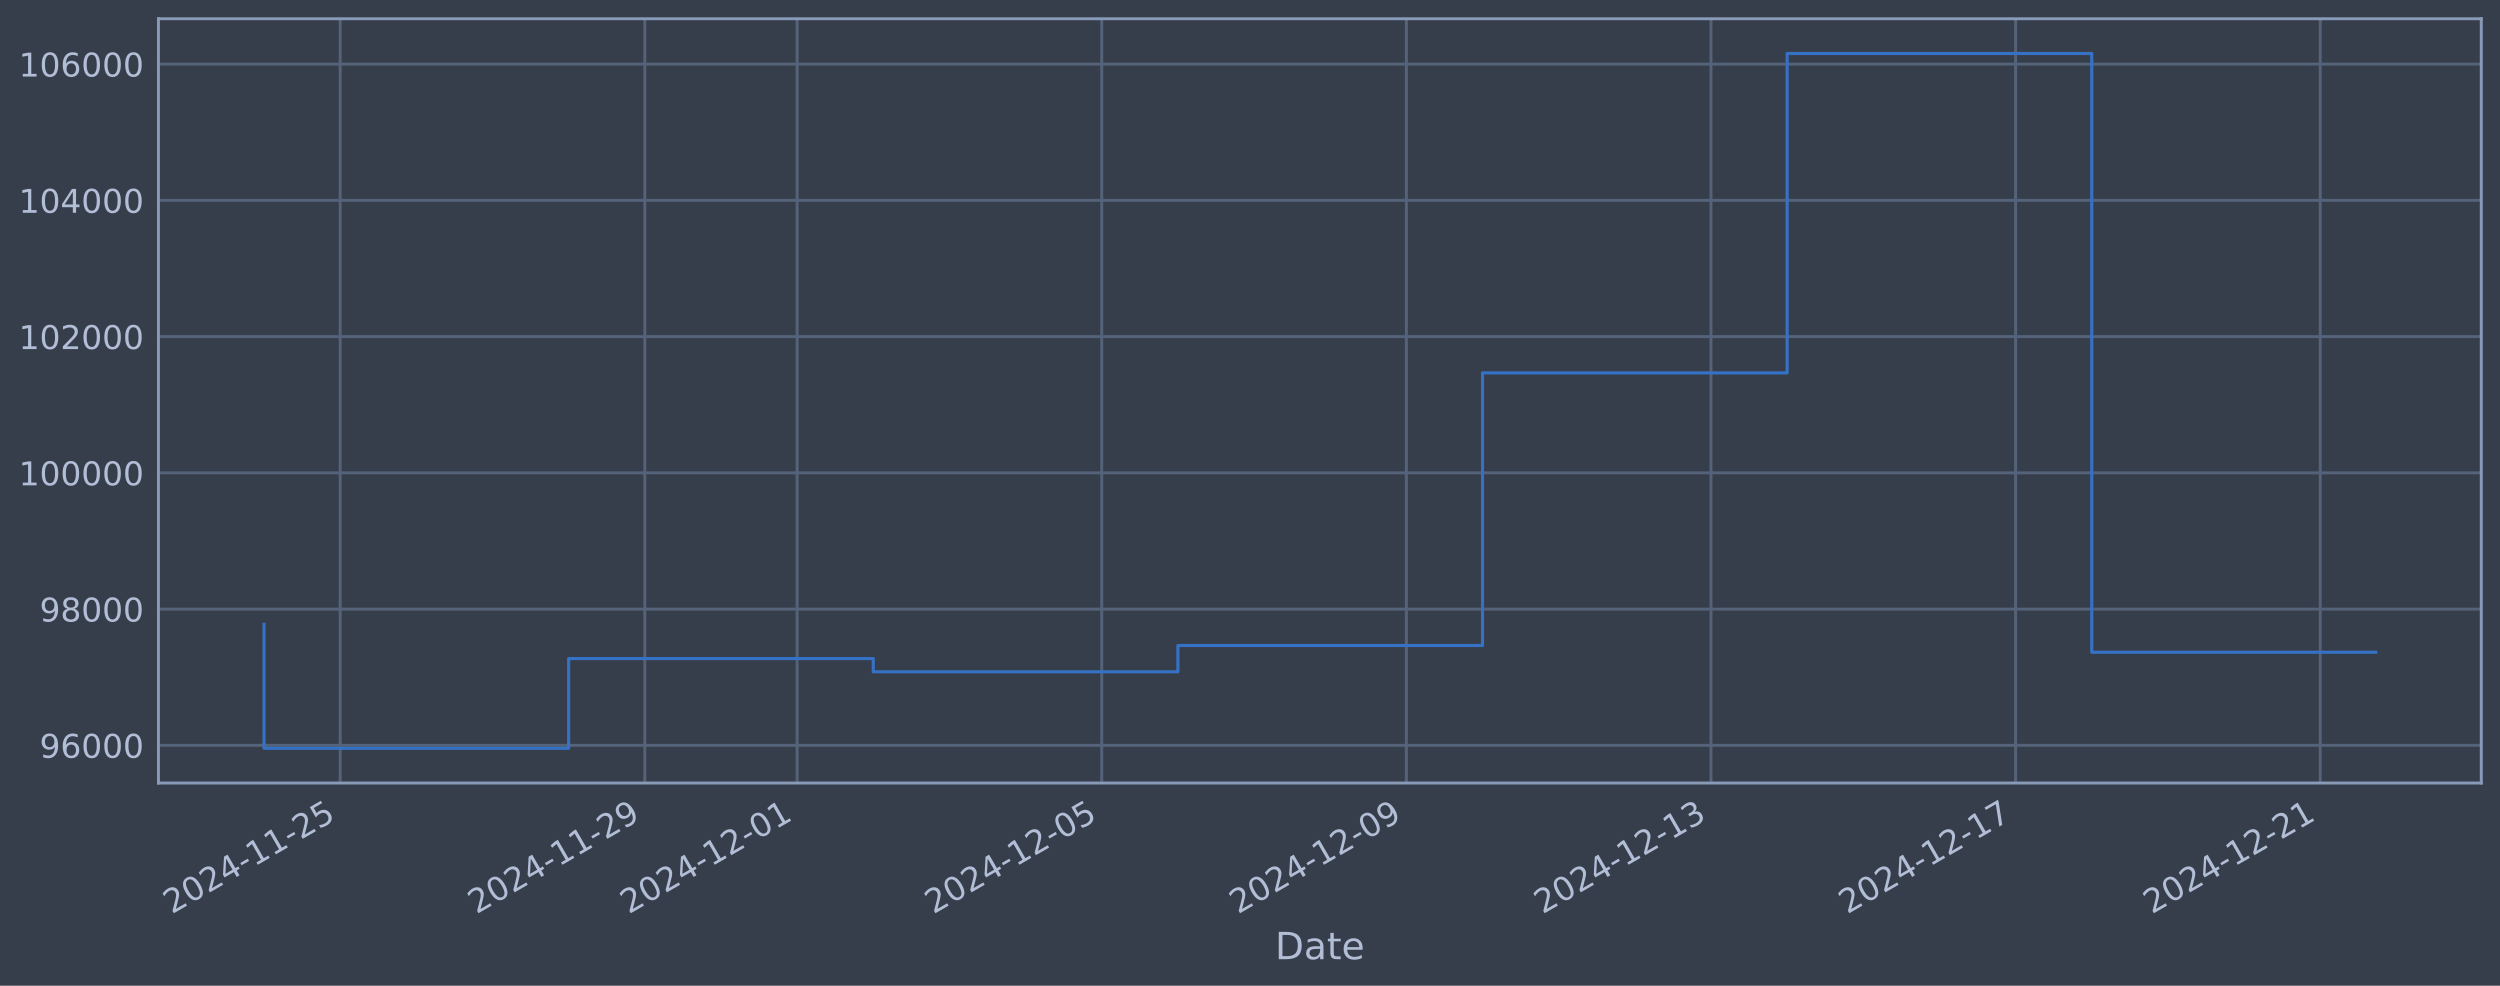
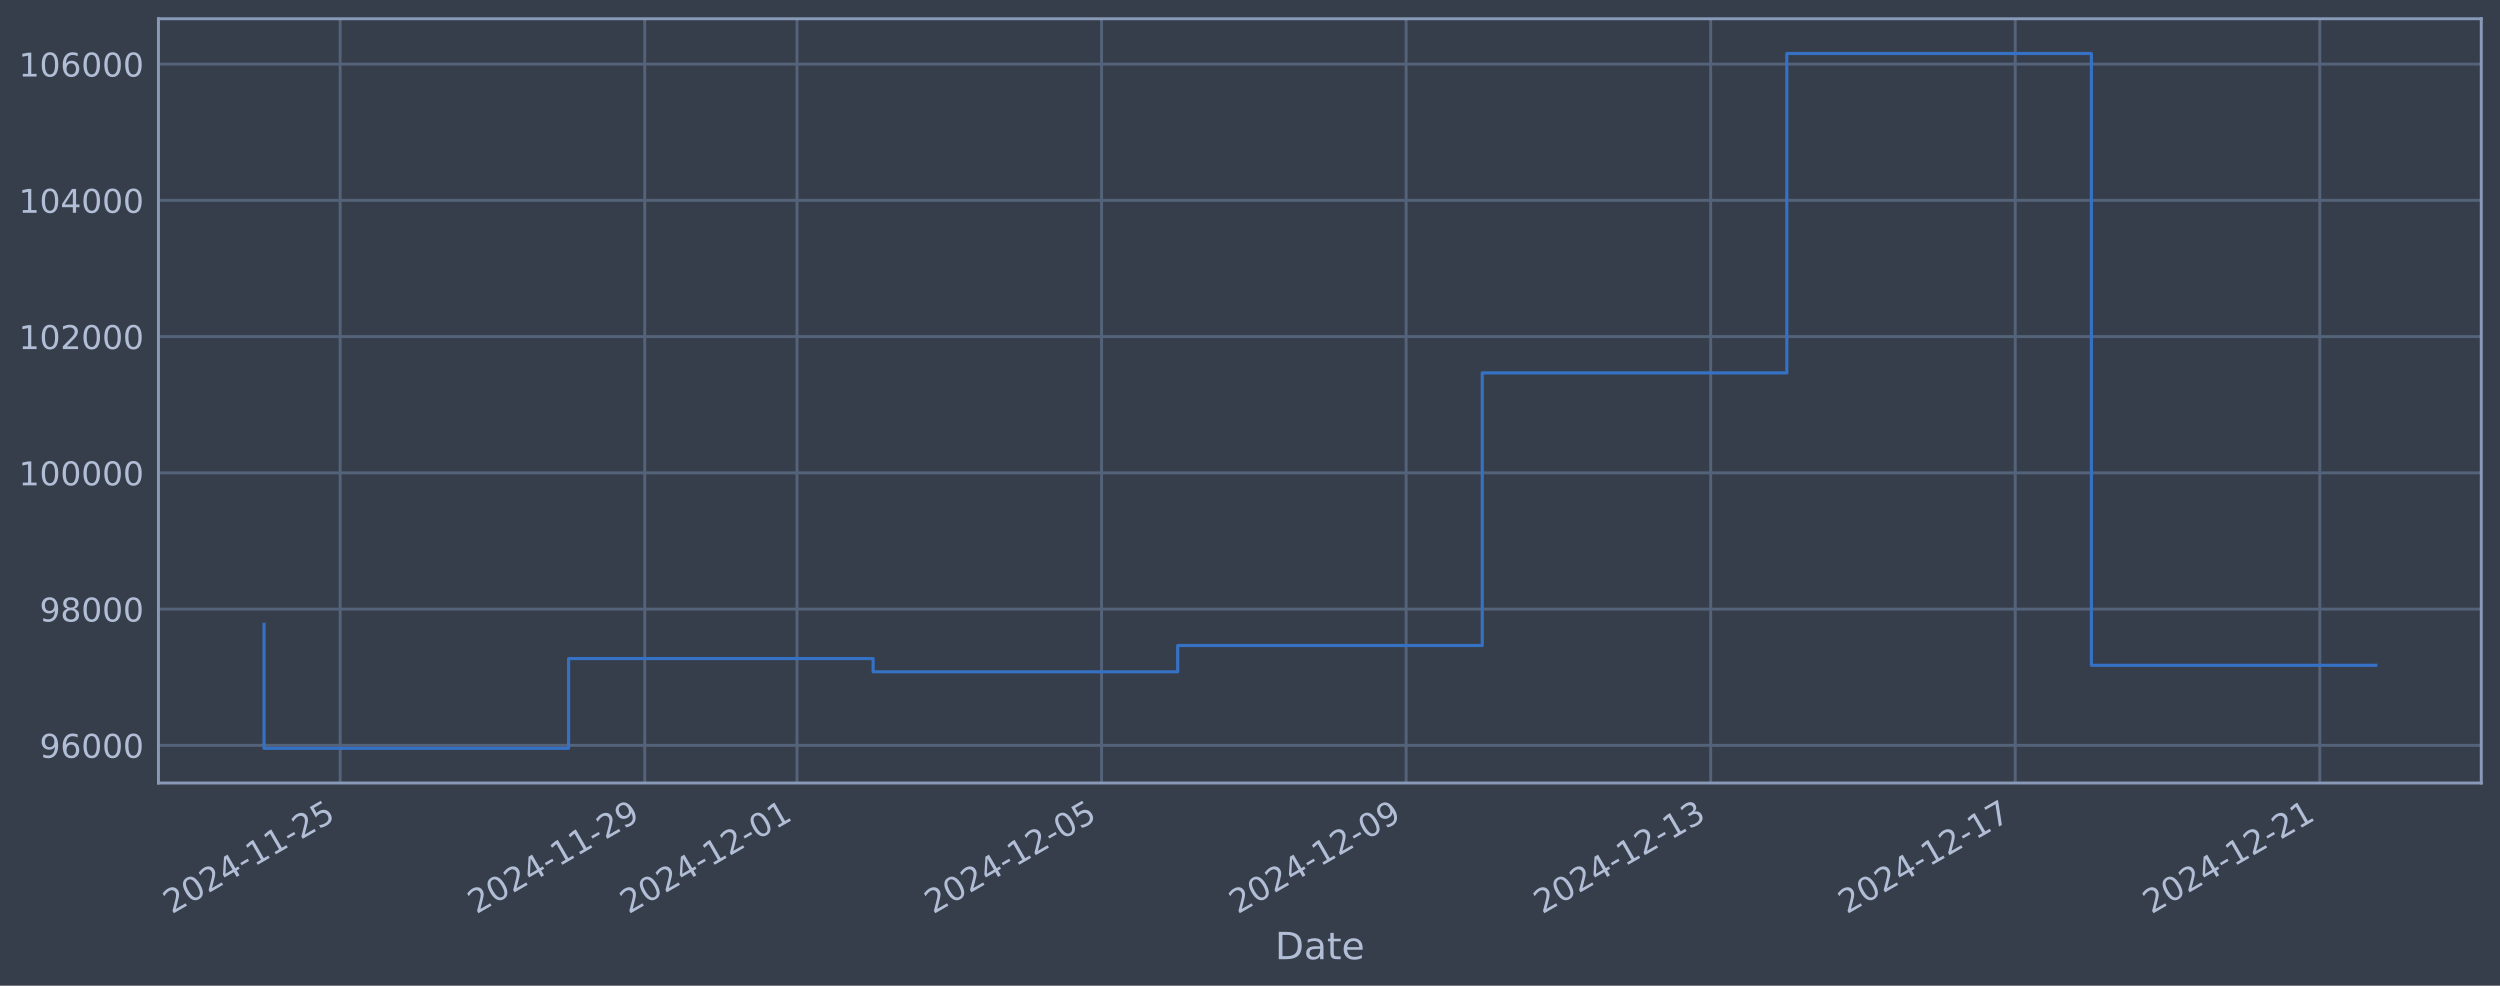
<svg xmlns="http://www.w3.org/2000/svg" xmlns:xlink="http://www.w3.org/1999/xlink" width="960.9pt" height="378.87pt" viewBox="0 0 960.9 378.87" version="1.1">
  <defs>
    <style type="text/css">*{stroke-linejoin: round; stroke-linecap: butt}</style>
  </defs>
  <g id="figure_1">
    <g id="patch_1">
      <path d="M 0 378.87  L 960.9 378.87  L 960.9 0  L 0 0  z " style="fill: #373e4b" />
    </g>
    <g id="axes_1">
      <g id="patch_2">
        <path d="M 60.901 300.96  L 953.701 300.96  L 953.701 7.2  L 60.901 7.2  z " style="fill: #373e4b" />
      </g>
      <g id="matplotlib.axis_1">
        <g id="xtick_1">
          <g id="line2d_1">
-             <path d="M 130.753 300.96  L 130.753 7.2  " clip-path="url(#pd3108abbad)" style="fill: none; stroke: #546379; stroke-width: 1.12; stroke-linecap: square" />
+             <path d="M 130.747 300.96  L 130.747 7.2  " clip-path="url(#p982c24d14d)" style="fill: none; stroke: #546379; stroke-width: 1.12; stroke-linecap: square" />
          </g>
          <g id="line2d_2" />
          <g id="text_1">
-             <g style="fill: #b1bed6" transform="translate(66.02786 351.4642) rotate(-30) scale(0.126 -0.126)">
+             <g style="fill: #b1bed6" transform="translate(66.02174 351.4642) rotate(-30) scale(0.126 -0.126)">
              <defs>
                <path id="DejaVuSans-32" d="M 1228 531  L 3431 531  L 3431 0  L 469 0  L 469 531  Q 828 903 1448 1529  Q 2069 2156 2228 2338  Q 2531 2678 2651 2914  Q 2772 3150 2772 3378  Q 2772 3750 2511 3984  Q 2250 4219 1831 4219  Q 1534 4219 1204 4116  Q 875 4013 500 3803  L 500 4441  Q 881 4594 1212 4672  Q 1544 4750 1819 4750  Q 2544 4750 2975 4387  Q 3406 4025 3406 3419  Q 3406 3131 3298 2873  Q 3191 2616 2906 2266  Q 2828 2175 2409 1742  Q 1991 1309 1228 531  z " transform="scale(0.015625)" />
                <path id="DejaVuSans-30" d="M 2034 4250  Q 1547 4250 1301 3770  Q 1056 3291 1056 2328  Q 1056 1369 1301 889  Q 1547 409 2034 409  Q 2525 409 2770 889  Q 3016 1369 3016 2328  Q 3016 3291 2770 3770  Q 2525 4250 2034 4250  z M 2034 4750  Q 2819 4750 3233 4129  Q 3647 3509 3647 2328  Q 3647 1150 3233 529  Q 2819 -91 2034 -91  Q 1250 -91 836 529  Q 422 1150 422 2328  Q 422 3509 836 4129  Q 1250 4750 2034 4750  z " transform="scale(0.015625)" />
                <path id="DejaVuSans-34" d="M 2419 4116  L 825 1625  L 2419 1625  L 2419 4116  z M 2253 4666  L 3047 4666  L 3047 1625  L 3713 1625  L 3713 1100  L 3047 1100  L 3047 0  L 2419 0  L 2419 1100  L 313 1100  L 313 1709  L 2253 4666  z " transform="scale(0.015625)" />
                <path id="DejaVuSans-2d" d="M 313 2009  L 1997 2009  L 1997 1497  L 313 1497  L 313 2009  z " transform="scale(0.015625)" />
                <path id="DejaVuSans-31" d="M 794 531  L 1825 531  L 1825 4091  L 703 3866  L 703 4441  L 1819 4666  L 2450 4666  L 2450 531  L 3481 531  L 3481 0  L 794 0  L 794 531  z " transform="scale(0.015625)" />
                <path id="DejaVuSans-35" d="M 691 4666  L 3169 4666  L 3169 4134  L 1269 4134  L 1269 2991  Q 1406 3038 1543 3061  Q 1681 3084 1819 3084  Q 2600 3084 3056 2656  Q 3513 2228 3513 1497  Q 3513 744 3044 326  Q 2575 -91 1722 -91  Q 1428 -91 1123 -41  Q 819 9 494 109  L 494 744  Q 775 591 1075 516  Q 1375 441 1709 441  Q 2250 441 2565 725  Q 2881 1009 2881 1497  Q 2881 1984 2565 2268  Q 2250 2553 1709 2553  Q 1456 2553 1204 2497  Q 953 2441 691 2322  L 691 4666  z " transform="scale(0.015625)" />
              </defs>
              <use xlink:href="#DejaVuSans-32" />
              <use xlink:href="#DejaVuSans-30" transform="translate(63.62305 0)" />
              <use xlink:href="#DejaVuSans-32" transform="translate(127.2461 0)" />
              <use xlink:href="#DejaVuSans-34" transform="translate(190.8691 0)" />
              <use xlink:href="#DejaVuSans-2d" transform="translate(254.4922 0)" />
              <use xlink:href="#DejaVuSans-31" transform="translate(290.5762 0)" />
              <use xlink:href="#DejaVuSans-31" transform="translate(354.1992 0)" />
              <use xlink:href="#DejaVuSans-2d" transform="translate(417.8223 0)" />
              <use xlink:href="#DejaVuSans-32" transform="translate(453.9062 0)" />
              <use xlink:href="#DejaVuSans-35" transform="translate(517.5293 0)" />
            </g>
          </g>
        </g>
        <g id="xtick_2">
          <g id="line2d_3">
-             <path d="M 247.838 300.96  L 247.838 7.2  " clip-path="url(#pd3108abbad)" style="fill: none; stroke: #546379; stroke-width: 1.12; stroke-linecap: square" />
+             <path d="M 247.807 300.96  L 247.807 7.2  " clip-path="url(#p982c24d14d)" style="fill: none; stroke: #546379; stroke-width: 1.12; stroke-linecap: square" />
          </g>
          <g id="line2d_4" />
          <g id="text_2">
-             <g style="fill: #b1bed6" transform="translate(183.1121 351.4642) rotate(-30) scale(0.126 -0.126)">
+             <g style="fill: #b1bed6" transform="translate(183.0814 351.4642) rotate(-30) scale(0.126 -0.126)">
              <defs>
                <path id="DejaVuSans-39" d="M 703 97  L 703 672  Q 941 559 1184 500  Q 1428 441 1663 441  Q 2288 441 2617 861  Q 2947 1281 2994 2138  Q 2813 1869 2534 1725  Q 2256 1581 1919 1581  Q 1219 1581 811 2004  Q 403 2428 403 3163  Q 403 3881 828 4315  Q 1253 4750 1959 4750  Q 2769 4750 3195 4129  Q 3622 3509 3622 2328  Q 3622 1225 3098 567  Q 2575 -91 1691 -91  Q 1453 -91 1209 -44  Q 966 3 703 97  z M 1959 2075  Q 2384 2075 2632 2365  Q 2881 2656 2881 3163  Q 2881 3666 2632 3958  Q 2384 4250 1959 4250  Q 1534 4250 1286 3958  Q 1038 3666 1038 3163  Q 1038 2656 1286 2365  Q 1534 2075 1959 2075  z " transform="scale(0.015625)" />
              </defs>
              <use xlink:href="#DejaVuSans-32" />
              <use xlink:href="#DejaVuSans-30" transform="translate(63.62305 0)" />
              <use xlink:href="#DejaVuSans-32" transform="translate(127.2461 0)" />
              <use xlink:href="#DejaVuSans-34" transform="translate(190.8691 0)" />
              <use xlink:href="#DejaVuSans-2d" transform="translate(254.4922 0)" />
              <use xlink:href="#DejaVuSans-31" transform="translate(290.5762 0)" />
              <use xlink:href="#DejaVuSans-31" transform="translate(354.1992 0)" />
              <use xlink:href="#DejaVuSans-2d" transform="translate(417.8223 0)" />
              <use xlink:href="#DejaVuSans-32" transform="translate(453.9062 0)" />
              <use xlink:href="#DejaVuSans-39" transform="translate(517.5293 0)" />
            </g>
          </g>
        </g>
        <g id="xtick_3">
          <g id="line2d_5">
-             <path d="M 306.38 300.96  L 306.38 7.2  " clip-path="url(#pd3108abbad)" style="fill: none; stroke: #546379; stroke-width: 1.12; stroke-linecap: square" />
+             <path d="M 306.337 300.96  L 306.337 7.2  " clip-path="url(#p982c24d14d)" style="fill: none; stroke: #546379; stroke-width: 1.12; stroke-linecap: square" />
          </g>
          <g id="line2d_6" />
          <g id="text_3">
-             <g style="fill: #b1bed6" transform="translate(241.6541 351.4642) rotate(-30) scale(0.126 -0.126)">
+             <g style="fill: #b1bed6" transform="translate(241.6113 351.4642) rotate(-30) scale(0.126 -0.126)">
              <use xlink:href="#DejaVuSans-32" />
              <use xlink:href="#DejaVuSans-30" transform="translate(63.62305 0)" />
              <use xlink:href="#DejaVuSans-32" transform="translate(127.2461 0)" />
              <use xlink:href="#DejaVuSans-34" transform="translate(190.8691 0)" />
              <use xlink:href="#DejaVuSans-2d" transform="translate(254.4922 0)" />
              <use xlink:href="#DejaVuSans-31" transform="translate(290.5762 0)" />
              <use xlink:href="#DejaVuSans-32" transform="translate(354.1992 0)" />
              <use xlink:href="#DejaVuSans-2d" transform="translate(417.8223 0)" />
              <use xlink:href="#DejaVuSans-30" transform="translate(453.9062 0)" />
              <use xlink:href="#DejaVuSans-31" transform="translate(517.5293 0)" />
            </g>
          </g>
        </g>
        <g id="xtick_4">
          <g id="line2d_7">
-             <path d="M 423.464 300.96  L 423.464 7.2  " clip-path="url(#pd3108abbad)" style="fill: none; stroke: #546379; stroke-width: 1.12; stroke-linecap: square" />
+             <path d="M 423.397 300.96  L 423.397 7.2  " clip-path="url(#p982c24d14d)" style="fill: none; stroke: #546379; stroke-width: 1.12; stroke-linecap: square" />
          </g>
          <g id="line2d_8" />
          <g id="text_4">
-             <g style="fill: #b1bed6" transform="translate(358.7383 351.4642) rotate(-30) scale(0.126 -0.126)">
+             <g style="fill: #b1bed6" transform="translate(358.671 351.4642) rotate(-30) scale(0.126 -0.126)">
              <use xlink:href="#DejaVuSans-32" />
              <use xlink:href="#DejaVuSans-30" transform="translate(63.62305 0)" />
              <use xlink:href="#DejaVuSans-32" transform="translate(127.2461 0)" />
              <use xlink:href="#DejaVuSans-34" transform="translate(190.8691 0)" />
              <use xlink:href="#DejaVuSans-2d" transform="translate(254.4922 0)" />
              <use xlink:href="#DejaVuSans-31" transform="translate(290.5762 0)" />
              <use xlink:href="#DejaVuSans-32" transform="translate(354.1992 0)" />
              <use xlink:href="#DejaVuSans-2d" transform="translate(417.8223 0)" />
              <use xlink:href="#DejaVuSans-30" transform="translate(453.9062 0)" />
              <use xlink:href="#DejaVuSans-35" transform="translate(517.5293 0)" />
            </g>
          </g>
        </g>
        <g id="xtick_5">
          <g id="line2d_9">
-             <path d="M 540.548 300.96  L 540.548 7.2  " clip-path="url(#pd3108abbad)" style="fill: none; stroke: #546379; stroke-width: 1.12; stroke-linecap: square" />
+             <path d="M 540.456 300.96  L 540.456 7.2  " clip-path="url(#p982c24d14d)" style="fill: none; stroke: #546379; stroke-width: 1.12; stroke-linecap: square" />
          </g>
          <g id="line2d_10" />
          <g id="text_5">
-             <g style="fill: #b1bed6" transform="translate(475.8225 351.4642) rotate(-30) scale(0.126 -0.126)">
+             <g style="fill: #b1bed6" transform="translate(475.7307 351.4642) rotate(-30) scale(0.126 -0.126)">
              <use xlink:href="#DejaVuSans-32" />
              <use xlink:href="#DejaVuSans-30" transform="translate(63.62305 0)" />
              <use xlink:href="#DejaVuSans-32" transform="translate(127.2461 0)" />
              <use xlink:href="#DejaVuSans-34" transform="translate(190.8691 0)" />
              <use xlink:href="#DejaVuSans-2d" transform="translate(254.4922 0)" />
              <use xlink:href="#DejaVuSans-31" transform="translate(290.5762 0)" />
              <use xlink:href="#DejaVuSans-32" transform="translate(354.1992 0)" />
              <use xlink:href="#DejaVuSans-2d" transform="translate(417.8223 0)" />
              <use xlink:href="#DejaVuSans-30" transform="translate(453.9062 0)" />
              <use xlink:href="#DejaVuSans-39" transform="translate(517.5293 0)" />
            </g>
          </g>
        </g>
        <g id="xtick_6">
          <g id="line2d_11">
-             <path d="M 657.632 300.96  L 657.632 7.2  " clip-path="url(#pd3108abbad)" style="fill: none; stroke: #546379; stroke-width: 1.12; stroke-linecap: square" />
+             <path d="M 657.516 300.96  L 657.516 7.2  " clip-path="url(#p982c24d14d)" style="fill: none; stroke: #546379; stroke-width: 1.12; stroke-linecap: square" />
          </g>
          <g id="line2d_12" />
          <g id="text_6">
-             <g style="fill: #b1bed6" transform="translate(592.9067 351.4642) rotate(-30) scale(0.126 -0.126)">
+             <g style="fill: #b1bed6" transform="translate(592.7904 351.4642) rotate(-30) scale(0.126 -0.126)">
              <defs>
                <path id="DejaVuSans-33" d="M 2597 2516  Q 3050 2419 3304 2112  Q 3559 1806 3559 1356  Q 3559 666 3084 287  Q 2609 -91 1734 -91  Q 1441 -91 1130 -33  Q 819 25 488 141  L 488 750  Q 750 597 1062 519  Q 1375 441 1716 441  Q 2309 441 2620 675  Q 2931 909 2931 1356  Q 2931 1769 2642 2001  Q 2353 2234 1838 2234  L 1294 2234  L 1294 2753  L 1863 2753  Q 2328 2753 2575 2939  Q 2822 3125 2822 3475  Q 2822 3834 2567 4026  Q 2313 4219 1838 4219  Q 1578 4219 1281 4162  Q 984 4106 628 3988  L 628 4550  Q 988 4650 1302 4700  Q 1616 4750 1894 4750  Q 2613 4750 3031 4423  Q 3450 4097 3450 3541  Q 3450 3153 3228 2886  Q 3006 2619 2597 2516  z " transform="scale(0.015625)" />
              </defs>
              <use xlink:href="#DejaVuSans-32" />
              <use xlink:href="#DejaVuSans-30" transform="translate(63.62305 0)" />
              <use xlink:href="#DejaVuSans-32" transform="translate(127.2461 0)" />
              <use xlink:href="#DejaVuSans-34" transform="translate(190.8691 0)" />
              <use xlink:href="#DejaVuSans-2d" transform="translate(254.4922 0)" />
              <use xlink:href="#DejaVuSans-31" transform="translate(290.5762 0)" />
              <use xlink:href="#DejaVuSans-32" transform="translate(354.1992 0)" />
              <use xlink:href="#DejaVuSans-2d" transform="translate(417.8223 0)" />
              <use xlink:href="#DejaVuSans-31" transform="translate(453.9062 0)" />
              <use xlink:href="#DejaVuSans-33" transform="translate(517.5293 0)" />
            </g>
          </g>
        </g>
        <g id="xtick_7">
          <g id="line2d_13">
-             <path d="M 774.716 300.96  L 774.716 7.2  " clip-path="url(#pd3108abbad)" style="fill: none; stroke: #546379; stroke-width: 1.12; stroke-linecap: square" />
+             <path d="M 774.576 300.96  L 774.576 7.2  " clip-path="url(#p982c24d14d)" style="fill: none; stroke: #546379; stroke-width: 1.12; stroke-linecap: square" />
          </g>
          <g id="line2d_14" />
          <g id="text_7">
-             <g style="fill: #b1bed6" transform="translate(709.9909 351.4642) rotate(-30) scale(0.126 -0.126)">
+             <g style="fill: #b1bed6" transform="translate(709.8502 351.4642) rotate(-30) scale(0.126 -0.126)">
              <defs>
                <path id="DejaVuSans-37" d="M 525 4666  L 3525 4666  L 3525 4397  L 1831 0  L 1172 0  L 2766 4134  L 525 4134  L 525 4666  z " transform="scale(0.015625)" />
              </defs>
              <use xlink:href="#DejaVuSans-32" />
              <use xlink:href="#DejaVuSans-30" transform="translate(63.62305 0)" />
              <use xlink:href="#DejaVuSans-32" transform="translate(127.2461 0)" />
              <use xlink:href="#DejaVuSans-34" transform="translate(190.8691 0)" />
              <use xlink:href="#DejaVuSans-2d" transform="translate(254.4922 0)" />
              <use xlink:href="#DejaVuSans-31" transform="translate(290.5762 0)" />
              <use xlink:href="#DejaVuSans-32" transform="translate(354.1992 0)" />
              <use xlink:href="#DejaVuSans-2d" transform="translate(417.8223 0)" />
              <use xlink:href="#DejaVuSans-31" transform="translate(453.9062 0)" />
              <use xlink:href="#DejaVuSans-37" transform="translate(517.5293 0)" />
            </g>
          </g>
        </g>
        <g id="xtick_8">
          <g id="line2d_15">
-             <path d="M 891.801 300.96  L 891.801 7.2  " clip-path="url(#pd3108abbad)" style="fill: none; stroke: #546379; stroke-width: 1.12; stroke-linecap: square" />
+             <path d="M 891.635 300.96  L 891.635 7.2  " clip-path="url(#p982c24d14d)" style="fill: none; stroke: #546379; stroke-width: 1.12; stroke-linecap: square" />
          </g>
          <g id="line2d_16" />
          <g id="text_8">
-             <g style="fill: #b1bed6" transform="translate(827.0751 351.4642) rotate(-30) scale(0.126 -0.126)">
+             <g style="fill: #b1bed6" transform="translate(826.9099 351.4642) rotate(-30) scale(0.126 -0.126)">
              <use xlink:href="#DejaVuSans-32" />
              <use xlink:href="#DejaVuSans-30" transform="translate(63.62305 0)" />
              <use xlink:href="#DejaVuSans-32" transform="translate(127.2461 0)" />
              <use xlink:href="#DejaVuSans-34" transform="translate(190.8691 0)" />
              <use xlink:href="#DejaVuSans-2d" transform="translate(254.4922 0)" />
              <use xlink:href="#DejaVuSans-31" transform="translate(290.5762 0)" />
              <use xlink:href="#DejaVuSans-32" transform="translate(354.1992 0)" />
              <use xlink:href="#DejaVuSans-2d" transform="translate(417.8223 0)" />
              <use xlink:href="#DejaVuSans-32" transform="translate(453.9062 0)" />
              <use xlink:href="#DejaVuSans-31" transform="translate(517.5293 0)" />
            </g>
          </g>
        </g>
        <g id="text_9">
          <g style="fill: #b1bed6" transform="translate(490.0914 368.6753) scale(0.144 -0.144)">
            <defs>
              <path id="DejaVuSans-44" d="M 1259 4147  L 1259 519  L 2022 519  Q 2988 519 3436 956  Q 3884 1394 3884 2338  Q 3884 3275 3436 3711  Q 2988 4147 2022 4147  L 1259 4147  z M 628 4666  L 1925 4666  Q 3281 4666 3915 4102  Q 4550 3538 4550 2338  Q 4550 1131 3912 565  Q 3275 0 1925 0  L 628 0  L 628 4666  z " transform="scale(0.015625)" />
              <path id="DejaVuSans-61" d="M 2194 1759  Q 1497 1759 1228 1600  Q 959 1441 959 1056  Q 959 750 1161 570  Q 1363 391 1709 391  Q 2188 391 2477 730  Q 2766 1069 2766 1631  L 2766 1759  L 2194 1759  z M 3341 1997  L 3341 0  L 2766 0  L 2766 531  Q 2569 213 2275 61  Q 1981 -91 1556 -91  Q 1019 -91 701 211  Q 384 513 384 1019  Q 384 1609 779 1909  Q 1175 2209 1959 2209  L 2766 2209  L 2766 2266  Q 2766 2663 2505 2880  Q 2244 3097 1772 3097  Q 1472 3097 1187 3025  Q 903 2953 641 2809  L 641 3341  Q 956 3463 1253 3523  Q 1550 3584 1831 3584  Q 2591 3584 2966 3190  Q 3341 2797 3341 1997  z " transform="scale(0.015625)" />
              <path id="DejaVuSans-74" d="M 1172 4494  L 1172 3500  L 2356 3500  L 2356 3053  L 1172 3053  L 1172 1153  Q 1172 725 1289 603  Q 1406 481 1766 481  L 2356 481  L 2356 0  L 1766 0  Q 1100 0 847 248  Q 594 497 594 1153  L 594 3053  L 172 3053  L 172 3500  L 594 3500  L 594 4494  L 1172 4494  z " transform="scale(0.015625)" />
              <path id="DejaVuSans-65" d="M 3597 1894  L 3597 1613  L 953 1613  Q 991 1019 1311 708  Q 1631 397 2203 397  Q 2534 397 2845 478  Q 3156 559 3463 722  L 3463 178  Q 3153 47 2828 -22  Q 2503 -91 2169 -91  Q 1331 -91 842 396  Q 353 884 353 1716  Q 353 2575 817 3079  Q 1281 3584 2069 3584  Q 2775 3584 3186 3129  Q 3597 2675 3597 1894  z M 3022 2063  Q 3016 2534 2758 2815  Q 2500 3097 2075 3097  Q 1594 3097 1305 2825  Q 1016 2553 972 2059  L 3022 2063  z " transform="scale(0.015625)" />
            </defs>
            <use xlink:href="#DejaVuSans-44" />
            <use xlink:href="#DejaVuSans-61" transform="translate(77.00195 0)" />
            <use xlink:href="#DejaVuSans-74" transform="translate(138.2812 0)" />
            <use xlink:href="#DejaVuSans-65" transform="translate(177.4902 0)" />
          </g>
        </g>
      </g>
      <g id="matplotlib.axis_2">
        <g id="ytick_1">
          <g id="line2d_17">
-             <path d="M 60.901 286.481  L 953.701 286.481  " clip-path="url(#pd3108abbad)" style="fill: none; stroke: #546379; stroke-width: 1.12; stroke-linecap: square" />
+             <path d="M 60.901 286.481  L 953.701 286.481  " clip-path="url(#p982c24d14d)" style="fill: none; stroke: #546379; stroke-width: 1.12; stroke-linecap: square" />
          </g>
          <g id="line2d_18" />
          <g id="text_10">
            <g style="fill: #b1bed6" transform="translate(15.21675 291.2681) scale(0.126 -0.126)">
              <defs>
                <path id="DejaVuSans-36" d="M 2113 2584  Q 1688 2584 1439 2293  Q 1191 2003 1191 1497  Q 1191 994 1439 701  Q 1688 409 2113 409  Q 2538 409 2786 701  Q 3034 994 3034 1497  Q 3034 2003 2786 2293  Q 2538 2584 2113 2584  z M 3366 4563  L 3366 3988  Q 3128 4100 2886 4159  Q 2644 4219 2406 4219  Q 1781 4219 1451 3797  Q 1122 3375 1075 2522  Q 1259 2794 1537 2939  Q 1816 3084 2150 3084  Q 2853 3084 3261 2657  Q 3669 2231 3669 1497  Q 3669 778 3244 343  Q 2819 -91 2113 -91  Q 1303 -91 875 529  Q 447 1150 447 2328  Q 447 3434 972 4092  Q 1497 4750 2381 4750  Q 2619 4750 2861 4703  Q 3103 4656 3366 4563  z " transform="scale(0.015625)" />
              </defs>
              <use xlink:href="#DejaVuSans-39" />
              <use xlink:href="#DejaVuSans-36" transform="translate(63.62305 0)" />
              <use xlink:href="#DejaVuSans-30" transform="translate(127.2461 0)" />
              <use xlink:href="#DejaVuSans-30" transform="translate(190.8691 0)" />
              <use xlink:href="#DejaVuSans-30" transform="translate(254.4922 0)" />
            </g>
          </g>
        </g>
        <g id="ytick_2">
          <g id="line2d_19">
-             <path d="M 60.901 234.112  L 953.701 234.112  " clip-path="url(#pd3108abbad)" style="fill: none; stroke: #546379; stroke-width: 1.12; stroke-linecap: square" />
+             <path d="M 60.901 234.112  L 953.701 234.112  " clip-path="url(#p982c24d14d)" style="fill: none; stroke: #546379; stroke-width: 1.12; stroke-linecap: square" />
          </g>
          <g id="line2d_20" />
          <g id="text_11">
            <g style="fill: #b1bed6" transform="translate(15.21675 238.8994) scale(0.126 -0.126)">
              <defs>
                <path id="DejaVuSans-38" d="M 2034 2216  Q 1584 2216 1326 1975  Q 1069 1734 1069 1313  Q 1069 891 1326 650  Q 1584 409 2034 409  Q 2484 409 2743 651  Q 3003 894 3003 1313  Q 3003 1734 2745 1975  Q 2488 2216 2034 2216  z M 1403 2484  Q 997 2584 770 2862  Q 544 3141 544 3541  Q 544 4100 942 4425  Q 1341 4750 2034 4750  Q 2731 4750 3128 4425  Q 3525 4100 3525 3541  Q 3525 3141 3298 2862  Q 3072 2584 2669 2484  Q 3125 2378 3379 2068  Q 3634 1759 3634 1313  Q 3634 634 3220 271  Q 2806 -91 2034 -91  Q 1263 -91 848 271  Q 434 634 434 1313  Q 434 1759 690 2068  Q 947 2378 1403 2484  z M 1172 3481  Q 1172 3119 1398 2916  Q 1625 2713 2034 2713  Q 2441 2713 2670 2916  Q 2900 3119 2900 3481  Q 2900 3844 2670 4047  Q 2441 4250 2034 4250  Q 1625 4250 1398 4047  Q 1172 3844 1172 3481  z " transform="scale(0.015625)" />
              </defs>
              <use xlink:href="#DejaVuSans-39" />
              <use xlink:href="#DejaVuSans-38" transform="translate(63.62305 0)" />
              <use xlink:href="#DejaVuSans-30" transform="translate(127.2461 0)" />
              <use xlink:href="#DejaVuSans-30" transform="translate(190.8691 0)" />
              <use xlink:href="#DejaVuSans-30" transform="translate(254.4922 0)" />
            </g>
          </g>
        </g>
        <g id="ytick_3">
          <g id="line2d_21">
-             <path d="M 60.901 181.744  L 953.701 181.744  " clip-path="url(#pd3108abbad)" style="fill: none; stroke: #546379; stroke-width: 1.12; stroke-linecap: square" />
+             <path d="M 60.901 181.744  L 953.701 181.744  " clip-path="url(#p982c24d14d)" style="fill: none; stroke: #546379; stroke-width: 1.12; stroke-linecap: square" />
          </g>
          <g id="line2d_22" />
          <g id="text_12">
            <g style="fill: #b1bed6" transform="translate(7.2 186.5308) scale(0.126 -0.126)">
              <use xlink:href="#DejaVuSans-31" />
              <use xlink:href="#DejaVuSans-30" transform="translate(63.62305 0)" />
              <use xlink:href="#DejaVuSans-30" transform="translate(127.2461 0)" />
              <use xlink:href="#DejaVuSans-30" transform="translate(190.8691 0)" />
              <use xlink:href="#DejaVuSans-30" transform="translate(254.4922 0)" />
              <use xlink:href="#DejaVuSans-30" transform="translate(318.1152 0)" />
            </g>
          </g>
        </g>
        <g id="ytick_4">
          <g id="line2d_23">
-             <path d="M 60.901 129.375  L 953.701 129.375  " clip-path="url(#pd3108abbad)" style="fill: none; stroke: #546379; stroke-width: 1.12; stroke-linecap: square" />
+             <path d="M 60.901 129.375  L 953.701 129.375  " clip-path="url(#p982c24d14d)" style="fill: none; stroke: #546379; stroke-width: 1.12; stroke-linecap: square" />
          </g>
          <g id="line2d_24" />
          <g id="text_13">
            <g style="fill: #b1bed6" transform="translate(7.2 134.1621) scale(0.126 -0.126)">
              <use xlink:href="#DejaVuSans-31" />
              <use xlink:href="#DejaVuSans-30" transform="translate(63.62305 0)" />
              <use xlink:href="#DejaVuSans-32" transform="translate(127.2461 0)" />
              <use xlink:href="#DejaVuSans-30" transform="translate(190.8691 0)" />
              <use xlink:href="#DejaVuSans-30" transform="translate(254.4922 0)" />
              <use xlink:href="#DejaVuSans-30" transform="translate(318.1152 0)" />
            </g>
          </g>
        </g>
        <g id="ytick_5">
          <g id="line2d_25">
-             <path d="M 60.901 77.006  L 953.701 77.006  " clip-path="url(#pd3108abbad)" style="fill: none; stroke: #546379; stroke-width: 1.12; stroke-linecap: square" />
+             <path d="M 60.901 77.006  L 953.701 77.006  " clip-path="url(#p982c24d14d)" style="fill: none; stroke: #546379; stroke-width: 1.12; stroke-linecap: square" />
          </g>
          <g id="line2d_26" />
          <g id="text_14">
            <g style="fill: #b1bed6" transform="translate(7.2 81.79343) scale(0.126 -0.126)">
              <use xlink:href="#DejaVuSans-31" />
              <use xlink:href="#DejaVuSans-30" transform="translate(63.62305 0)" />
              <use xlink:href="#DejaVuSans-34" transform="translate(127.2461 0)" />
              <use xlink:href="#DejaVuSans-30" transform="translate(190.8691 0)" />
              <use xlink:href="#DejaVuSans-30" transform="translate(254.4922 0)" />
              <use xlink:href="#DejaVuSans-30" transform="translate(318.1152 0)" />
            </g>
          </g>
        </g>
        <g id="ytick_6">
          <g id="line2d_27">
-             <path d="M 60.901 24.638  L 953.701 24.638  " clip-path="url(#pd3108abbad)" style="fill: none; stroke: #546379; stroke-width: 1.12; stroke-linecap: square" />
+             <path d="M 60.901 24.638  L 953.701 24.638  " clip-path="url(#p982c24d14d)" style="fill: none; stroke: #546379; stroke-width: 1.12; stroke-linecap: square" />
          </g>
          <g id="line2d_28" />
          <g id="text_15">
            <g style="fill: #b1bed6" transform="translate(7.2 29.42476) scale(0.126 -0.126)">
              <use xlink:href="#DejaVuSans-31" />
              <use xlink:href="#DejaVuSans-30" transform="translate(63.62305 0)" />
              <use xlink:href="#DejaVuSans-36" transform="translate(127.2461 0)" />
              <use xlink:href="#DejaVuSans-30" transform="translate(190.8691 0)" />
              <use xlink:href="#DejaVuSans-30" transform="translate(254.4922 0)" />
              <use xlink:href="#DejaVuSans-30" transform="translate(318.1152 0)" />
            </g>
          </g>
        </g>
      </g>
      <g id="line2d_29">
-         <path d="M 101.482 239.953  L 101.482 287.607  L 218.567 287.607  L 218.567 253.132  L 335.651 253.132  L 335.651 258.214  L 452.735 258.214  L 452.735 248.107  L 569.819 248.107  L 569.819 143.317  L 686.903 143.317  L 686.903 20.553  L 803.987 20.553  L 803.987 250.692  L 913.119 250.692  " clip-path="url(#pd3108abbad)" style="fill: none; stroke: #3572c6; stroke-width: 1.2; stroke-linecap: square" />
+         <path d="M 101.482 239.953  L 101.482 287.607  L 218.542 287.607  L 218.542 253.132  L 335.602 253.132  L 335.602 258.214  L 452.661 258.214  L 452.661 248.107  L 569.721 248.107  L 569.721 143.317  L 686.781 143.317  L 686.781 20.553  L 803.841 20.553  L 803.841 255.717  L 913.119 255.717  " clip-path="url(#p982c24d14d)" style="fill: none; stroke: #3572c6; stroke-width: 1.2; stroke-linecap: square" />
      </g>
      <g id="patch_3">
        <path d="M 60.901 300.96  L 60.901 7.2  " style="fill: none; stroke: #899ab8; stroke-width: 1.12; stroke-linejoin: miter; stroke-linecap: square" />
      </g>
      <g id="patch_4">
        <path d="M 953.701 300.96  L 953.701 7.2  " style="fill: none; stroke: #899ab8; stroke-width: 1.12; stroke-linejoin: miter; stroke-linecap: square" />
      </g>
      <g id="patch_5">
        <path d="M 60.901 300.96  L 953.701 300.96  " style="fill: none; stroke: #899ab8; stroke-width: 1.12; stroke-linejoin: miter; stroke-linecap: square" />
      </g>
      <g id="patch_6">
        <path d="M 60.901 7.2  L 953.701 7.2  " style="fill: none; stroke: #899ab8; stroke-width: 1.12; stroke-linejoin: miter; stroke-linecap: square" />
      </g>
    </g>
  </g>
  <defs>
-     <clipPath id="pd3108abbad">
+     <clipPath id="p982c24d14d">
      <rect x="60.901" y="7.2" width="892.8" height="293.76" />
    </clipPath>
  </defs>
</svg>
